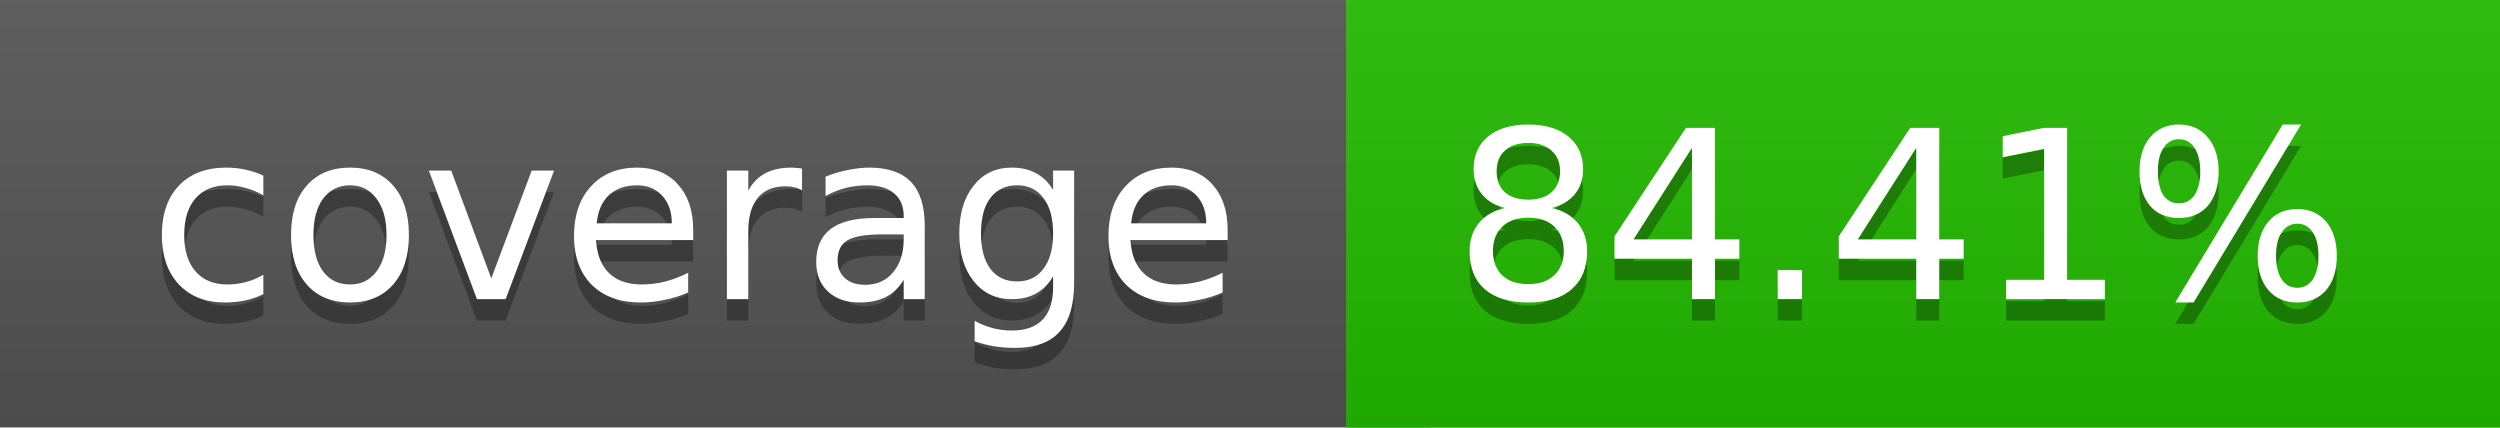
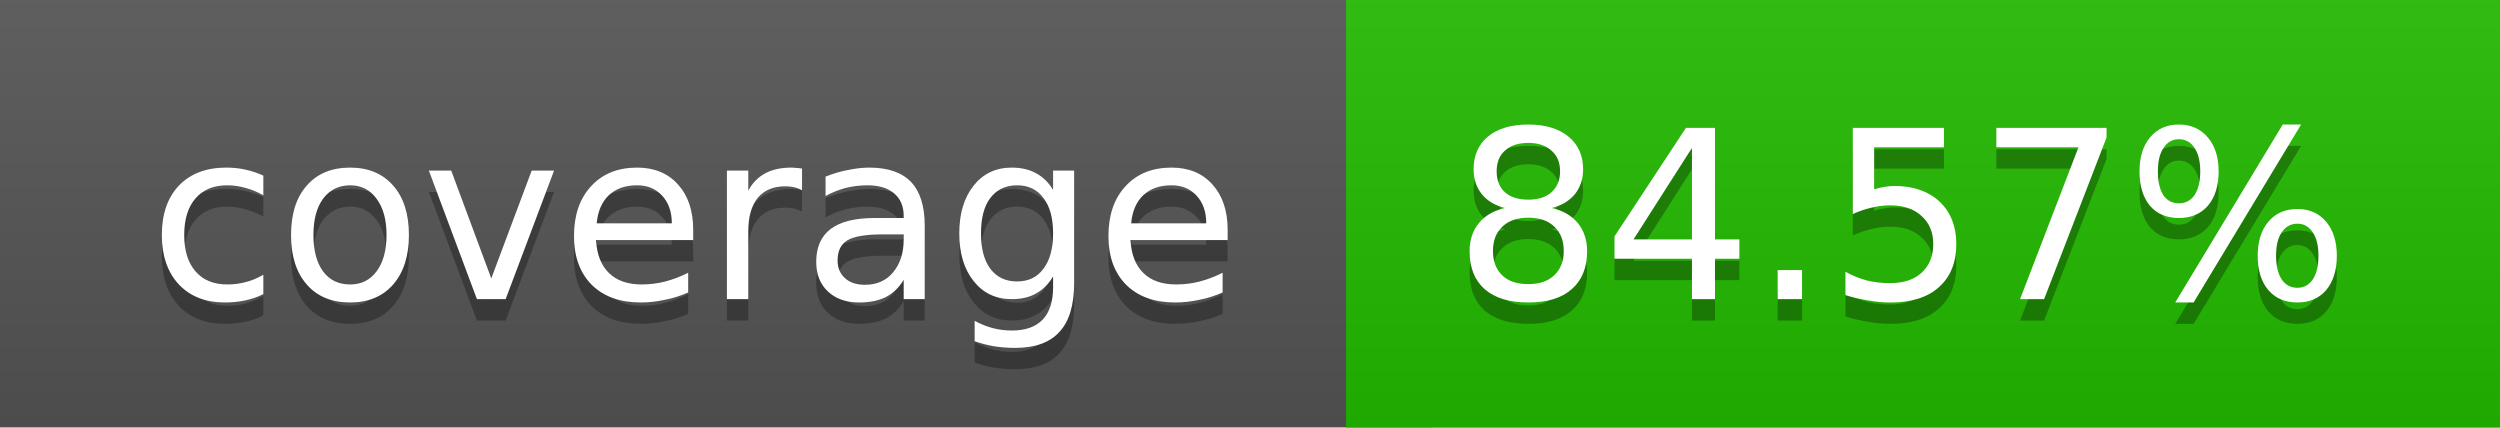
<svg xmlns="http://www.w3.org/2000/svg" width="117" height="20">
  <linearGradient id="a" x2="0" y2="100%">
    <stop offset="0" stop-color="#bbb" stop-opacity=".1" />
    <stop offset="1" stop-opacity=".1" />
  </linearGradient>
  <rect rx="0" width="117" height="20" fill="#555" />
  <rect rx="0" x="63" width="54" height="20" fill="#22bb00" />
  <path fill="#22bb00" d="M63 0h4v20h-4z" />
  <rect rx="0" width="117" height="20" fill="url(#a)" />
  <g fill="#fff" text-anchor="middle" font-family="DejaVu Sans,Verdana,Geneva,sans-serif" font-size="11">
    <text x="32.5" y="15" fill="#010101" fill-opacity=".3">coverage</text>
    <text x="32.5" y="14">coverage</text>
-     <text x="89" y="15" fill="#010101" fill-opacity=".3">84.41%</text>
-     <text x="89" y="14">84.41%</text>
+     <text x="89" y="15" fill="#010101" fill-opacity=".3">84.57%</text>
+     <text x="89" y="14">84.57%</text>
  </g>
</svg>
